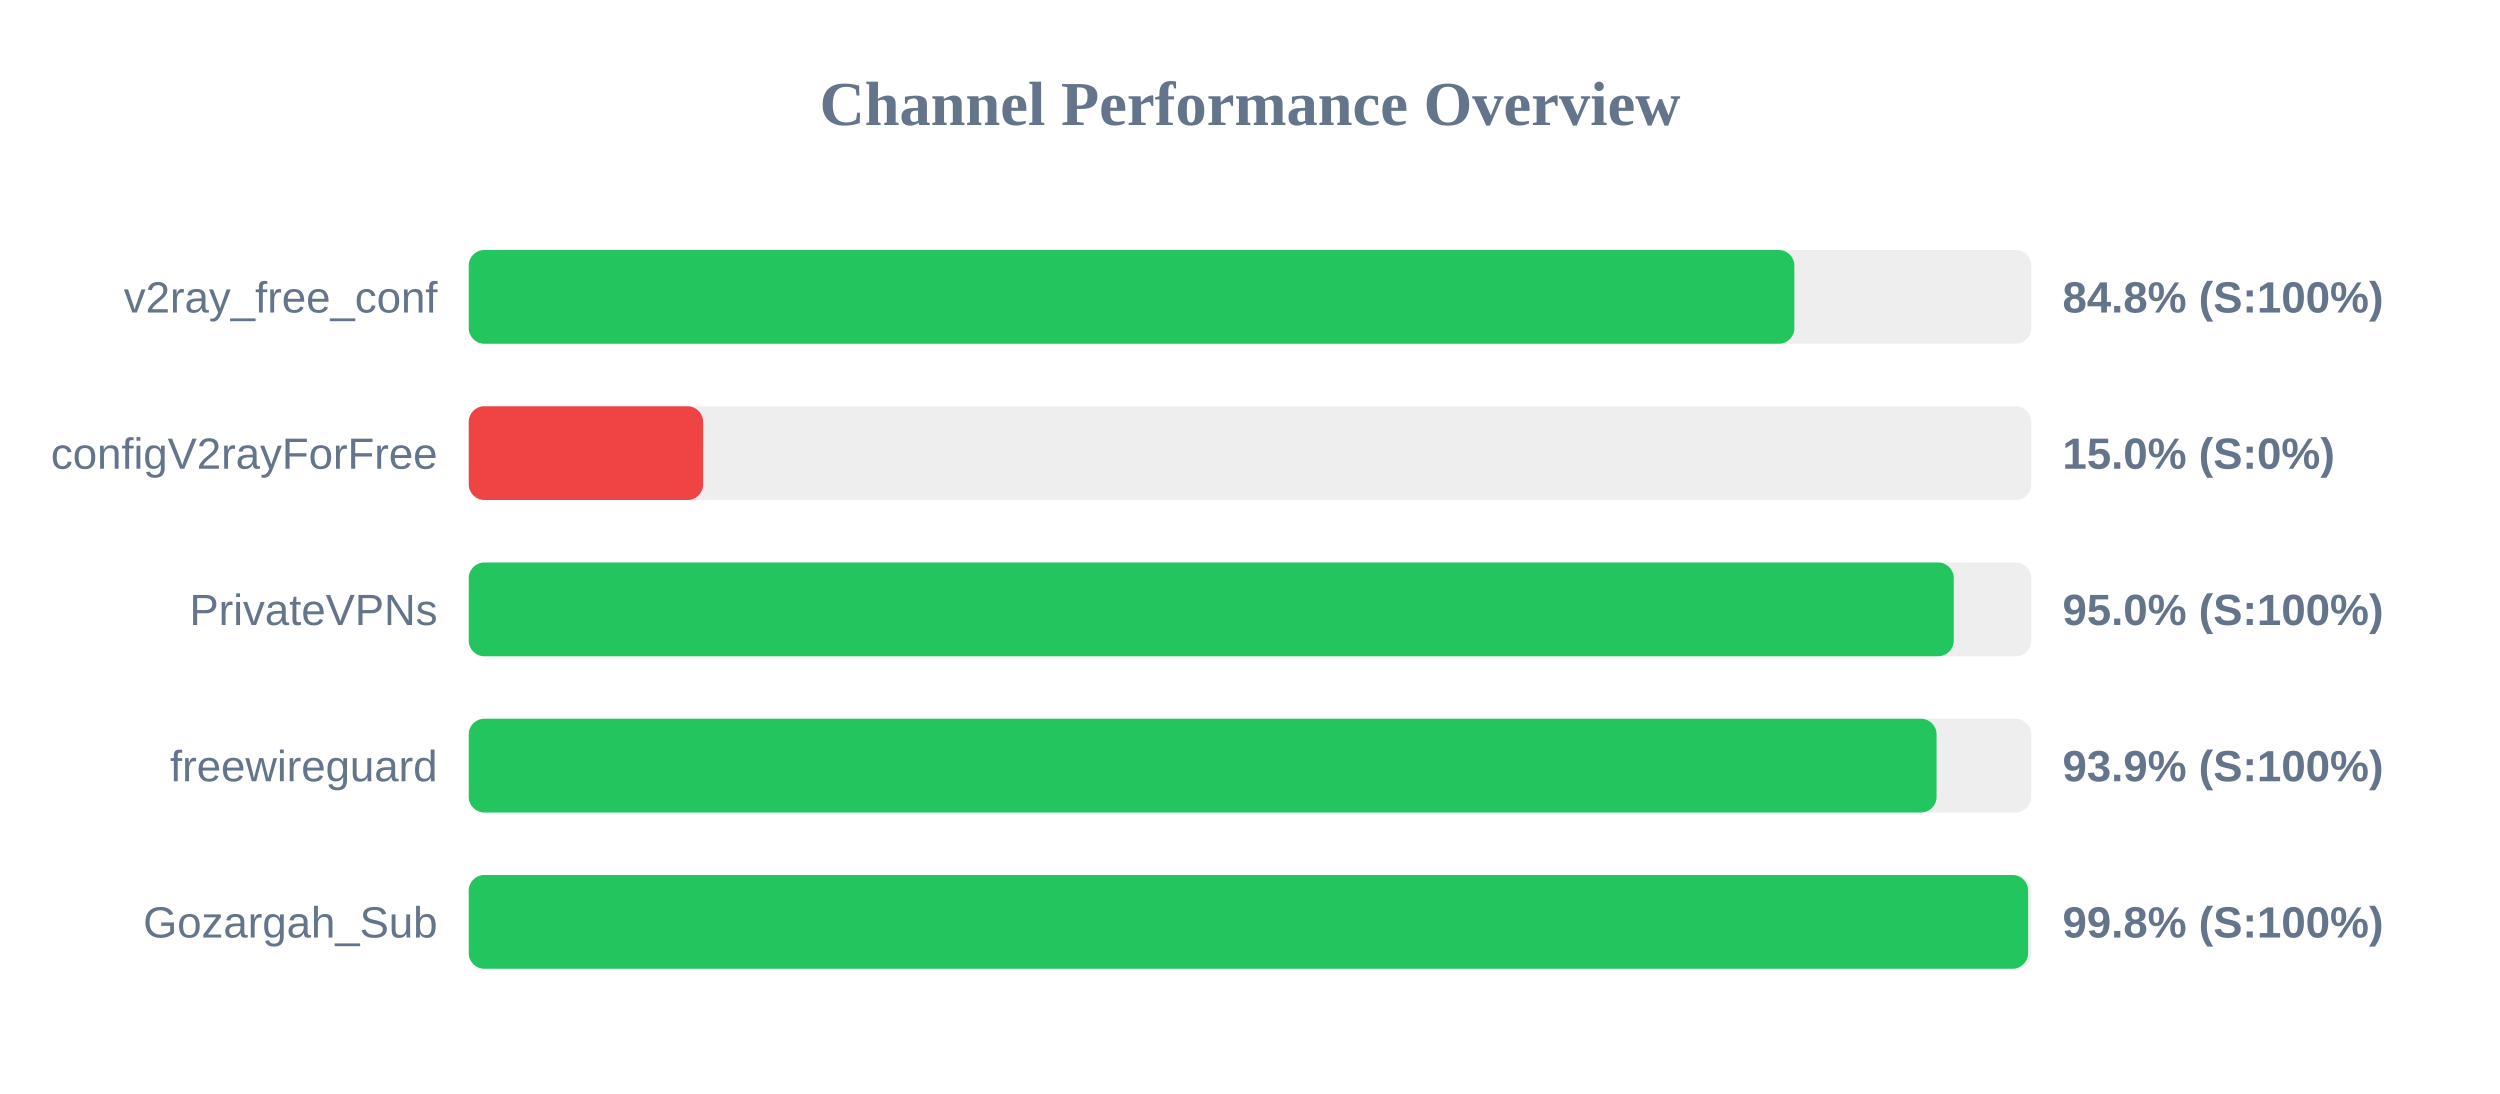
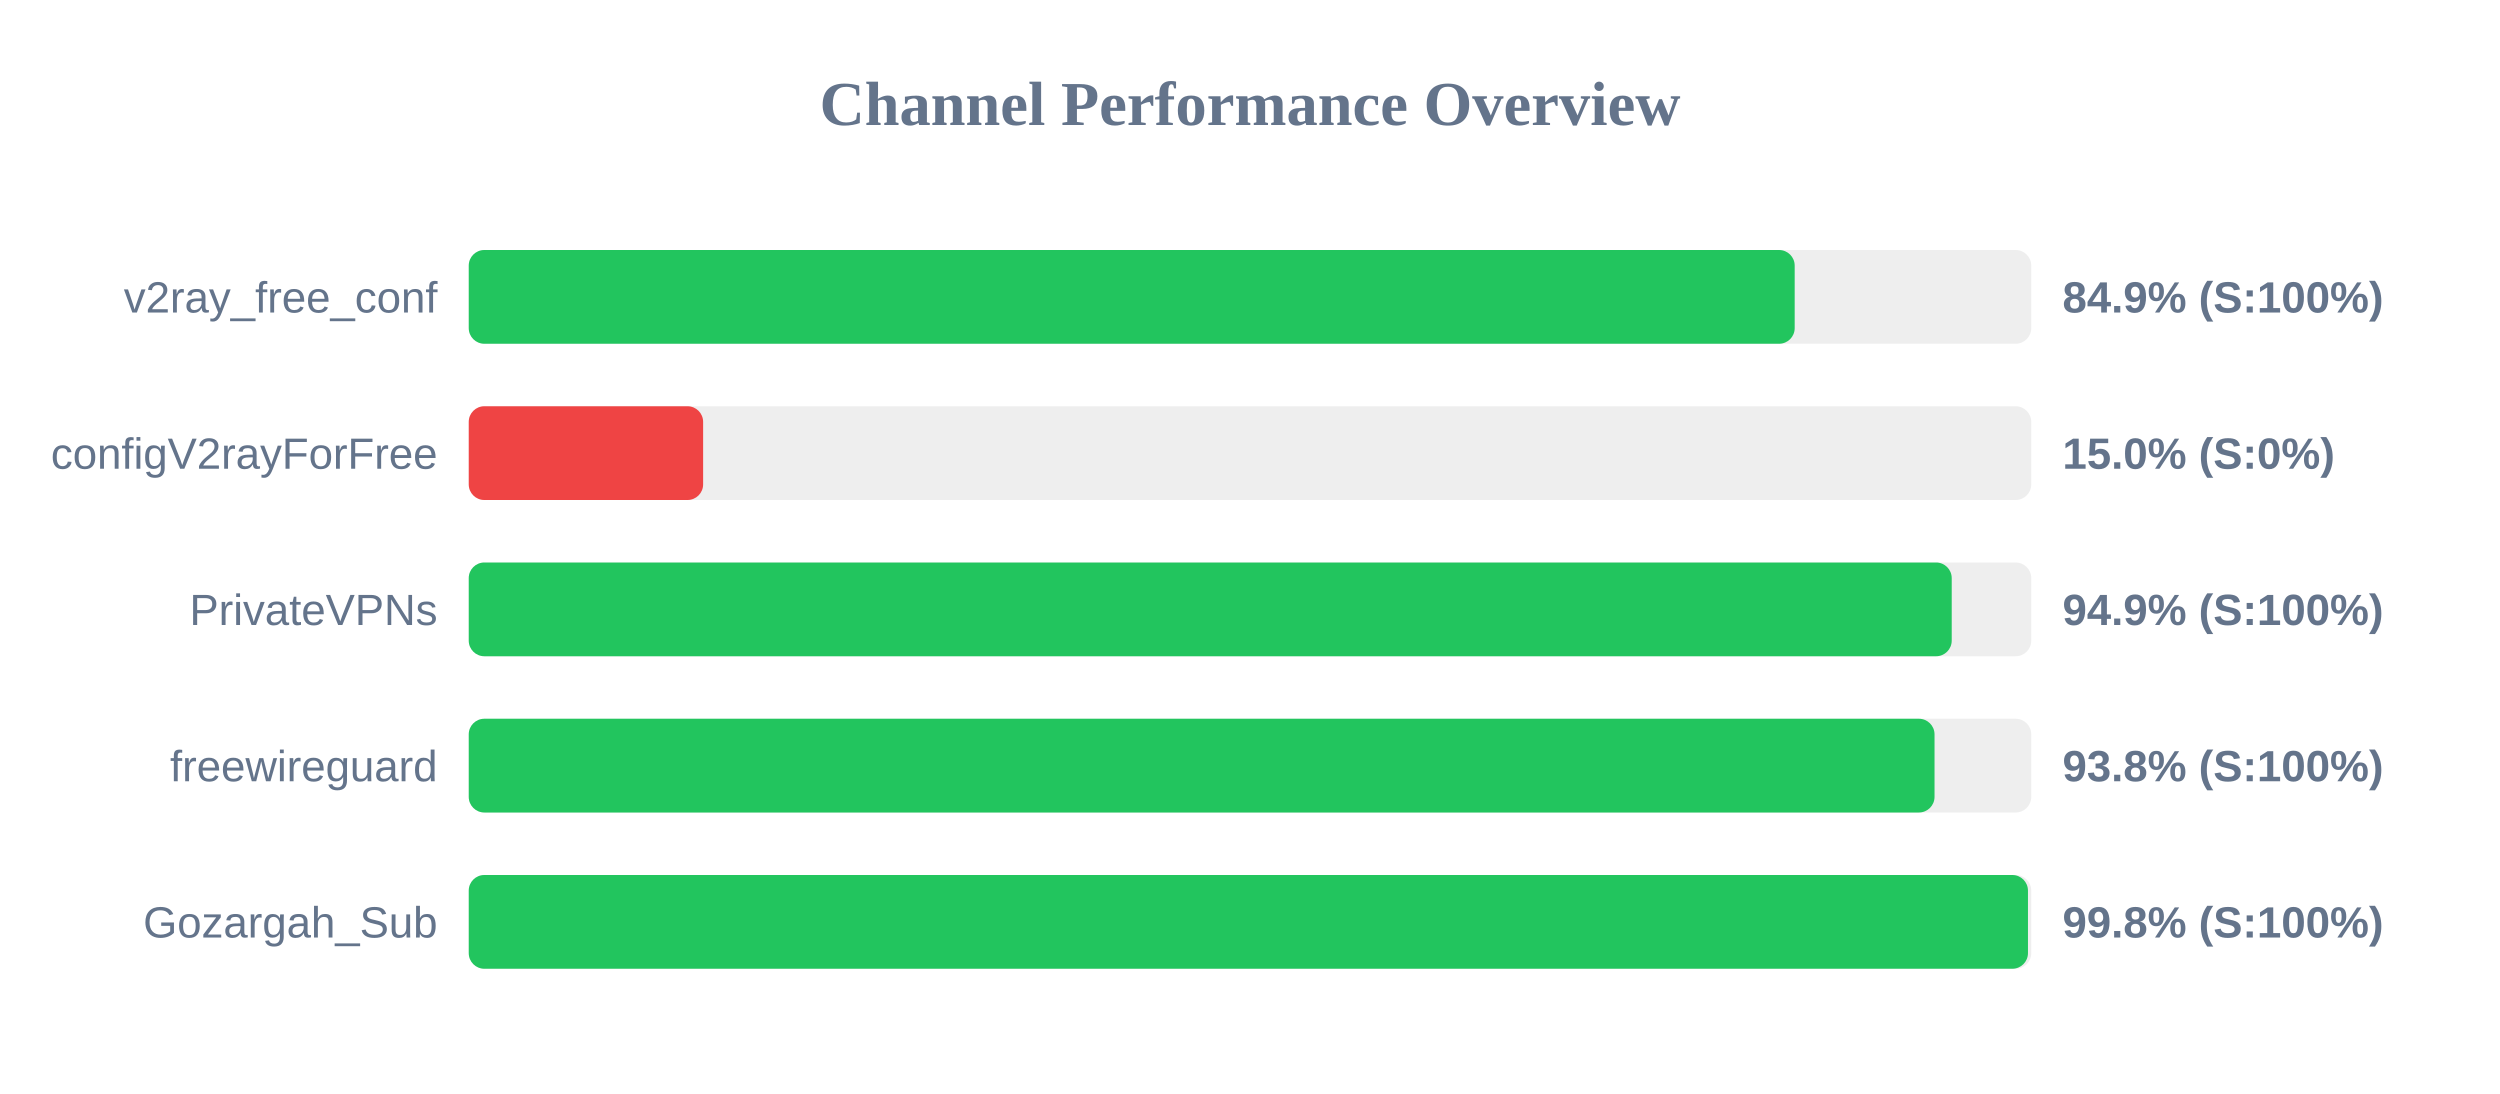
<svg xmlns="http://www.w3.org/2000/svg" width="800" height="350" version="1.1">
  <style>
        .row { font: 14px Arial; fill: #64748b; }
        .score { font: bold 14px Arial; fill: #64748b; }
    </style>
  <text x="400" y="40" text-anchor="middle" font-size="20px" font-weight="bold" fill="#64748b">Channel Performance Overview</text>
  <rect x="150" y="80" width="500" height="30" fill="#eee" rx="5" />
-   <rect x="150" y="80" width="424.2" height="30" fill="#22c55e" rx="5" />
+   <rect x="150" y="80" width="424.3" height="30" fill="#22c55e" rx="5" />
  <text x="140" y="100" text-anchor="end" class="row">v2ray_free_conf</text>
-   <text x="660" y="100" text-anchor="start" class="score">84.8% (S:100%)</text>
+   <text x="660" y="100" text-anchor="start" class="score">84.9% (S:100%)</text>
  <rect x="150" y="130" width="500" height="30" fill="#eee" rx="5" />
  <rect x="150" y="130" width="75.0" height="30" fill="#ef4444" rx="5" />
  <text x="140" y="150" text-anchor="end" class="row">configV2rayForFree</text>
  <text x="660" y="150" text-anchor="start" class="score">15.0% (S:0%)</text>
  <rect x="150" y="180" width="500" height="30" fill="#eee" rx="5" />
-   <rect x="150" y="180" width="475.2" height="30" fill="#22c55e" rx="5" />
+   <rect x="150" y="180" width="474.55" height="30" fill="#22c55e" rx="5" />
  <text x="140" y="200" text-anchor="end" class="row">PrivateVPNs</text>
-   <text x="660" y="200" text-anchor="start" class="score">95.0% (S:100%)</text>
+   <text x="660" y="200" text-anchor="start" class="score">94.9% (S:100%)</text>
  <rect x="150" y="230" width="500" height="30" fill="#eee" rx="5" />
-   <rect x="150" y="230" width="469.7" height="30" fill="#22c55e" rx="5" />
+   <rect x="150" y="230" width="469.05" height="30" fill="#22c55e" rx="5" />
  <text x="140" y="250" text-anchor="end" class="row">freewireguard</text>
-   <text x="660" y="250" text-anchor="start" class="score">93.9% (S:100%)</text>
+   <text x="660" y="250" text-anchor="start" class="score">93.8% (S:100%)</text>
  <rect x="150" y="280" width="500" height="30" fill="#eee" rx="5" />
-   <rect x="150" y="280" width="499.0" height="30" fill="#22c55e" rx="5" />
+   <rect x="150" y="280" width="498.95" height="30" fill="#22c55e" rx="5" />
  <text x="140" y="300" text-anchor="end" class="row">Gozargah_Sub</text>
  <text x="660" y="300" text-anchor="start" class="score">99.8% (S:100%)</text>
</svg>
